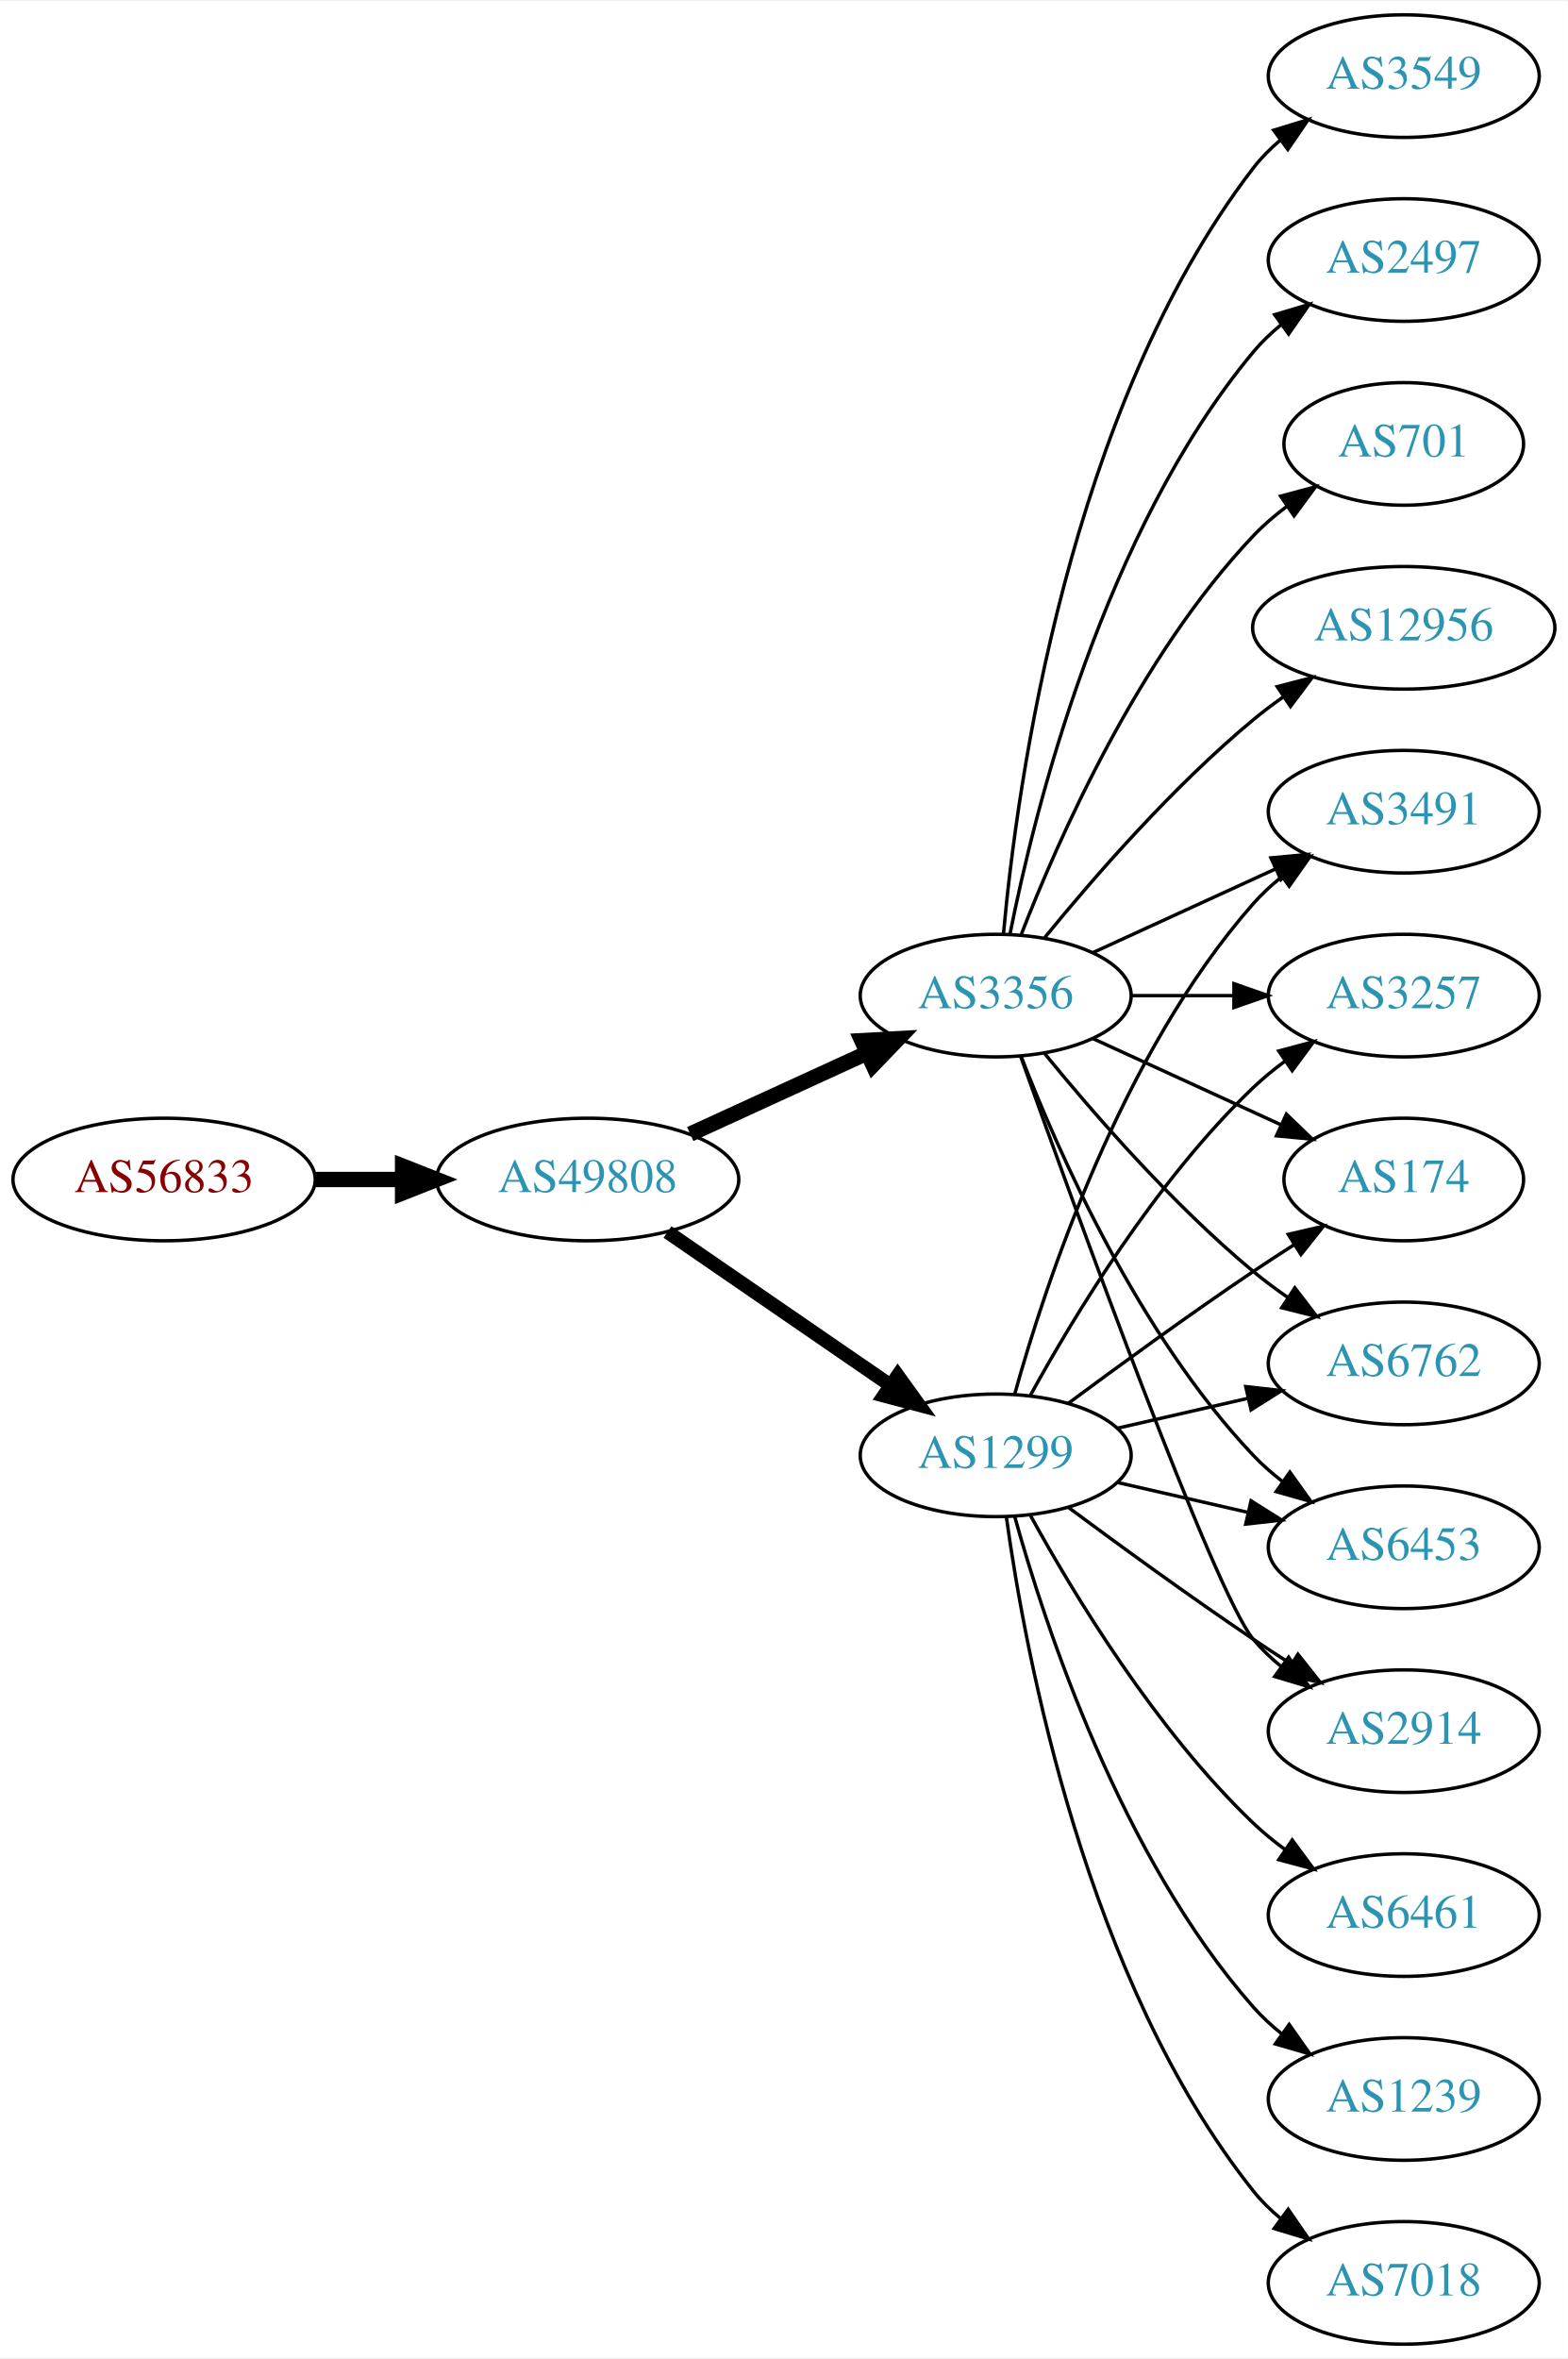
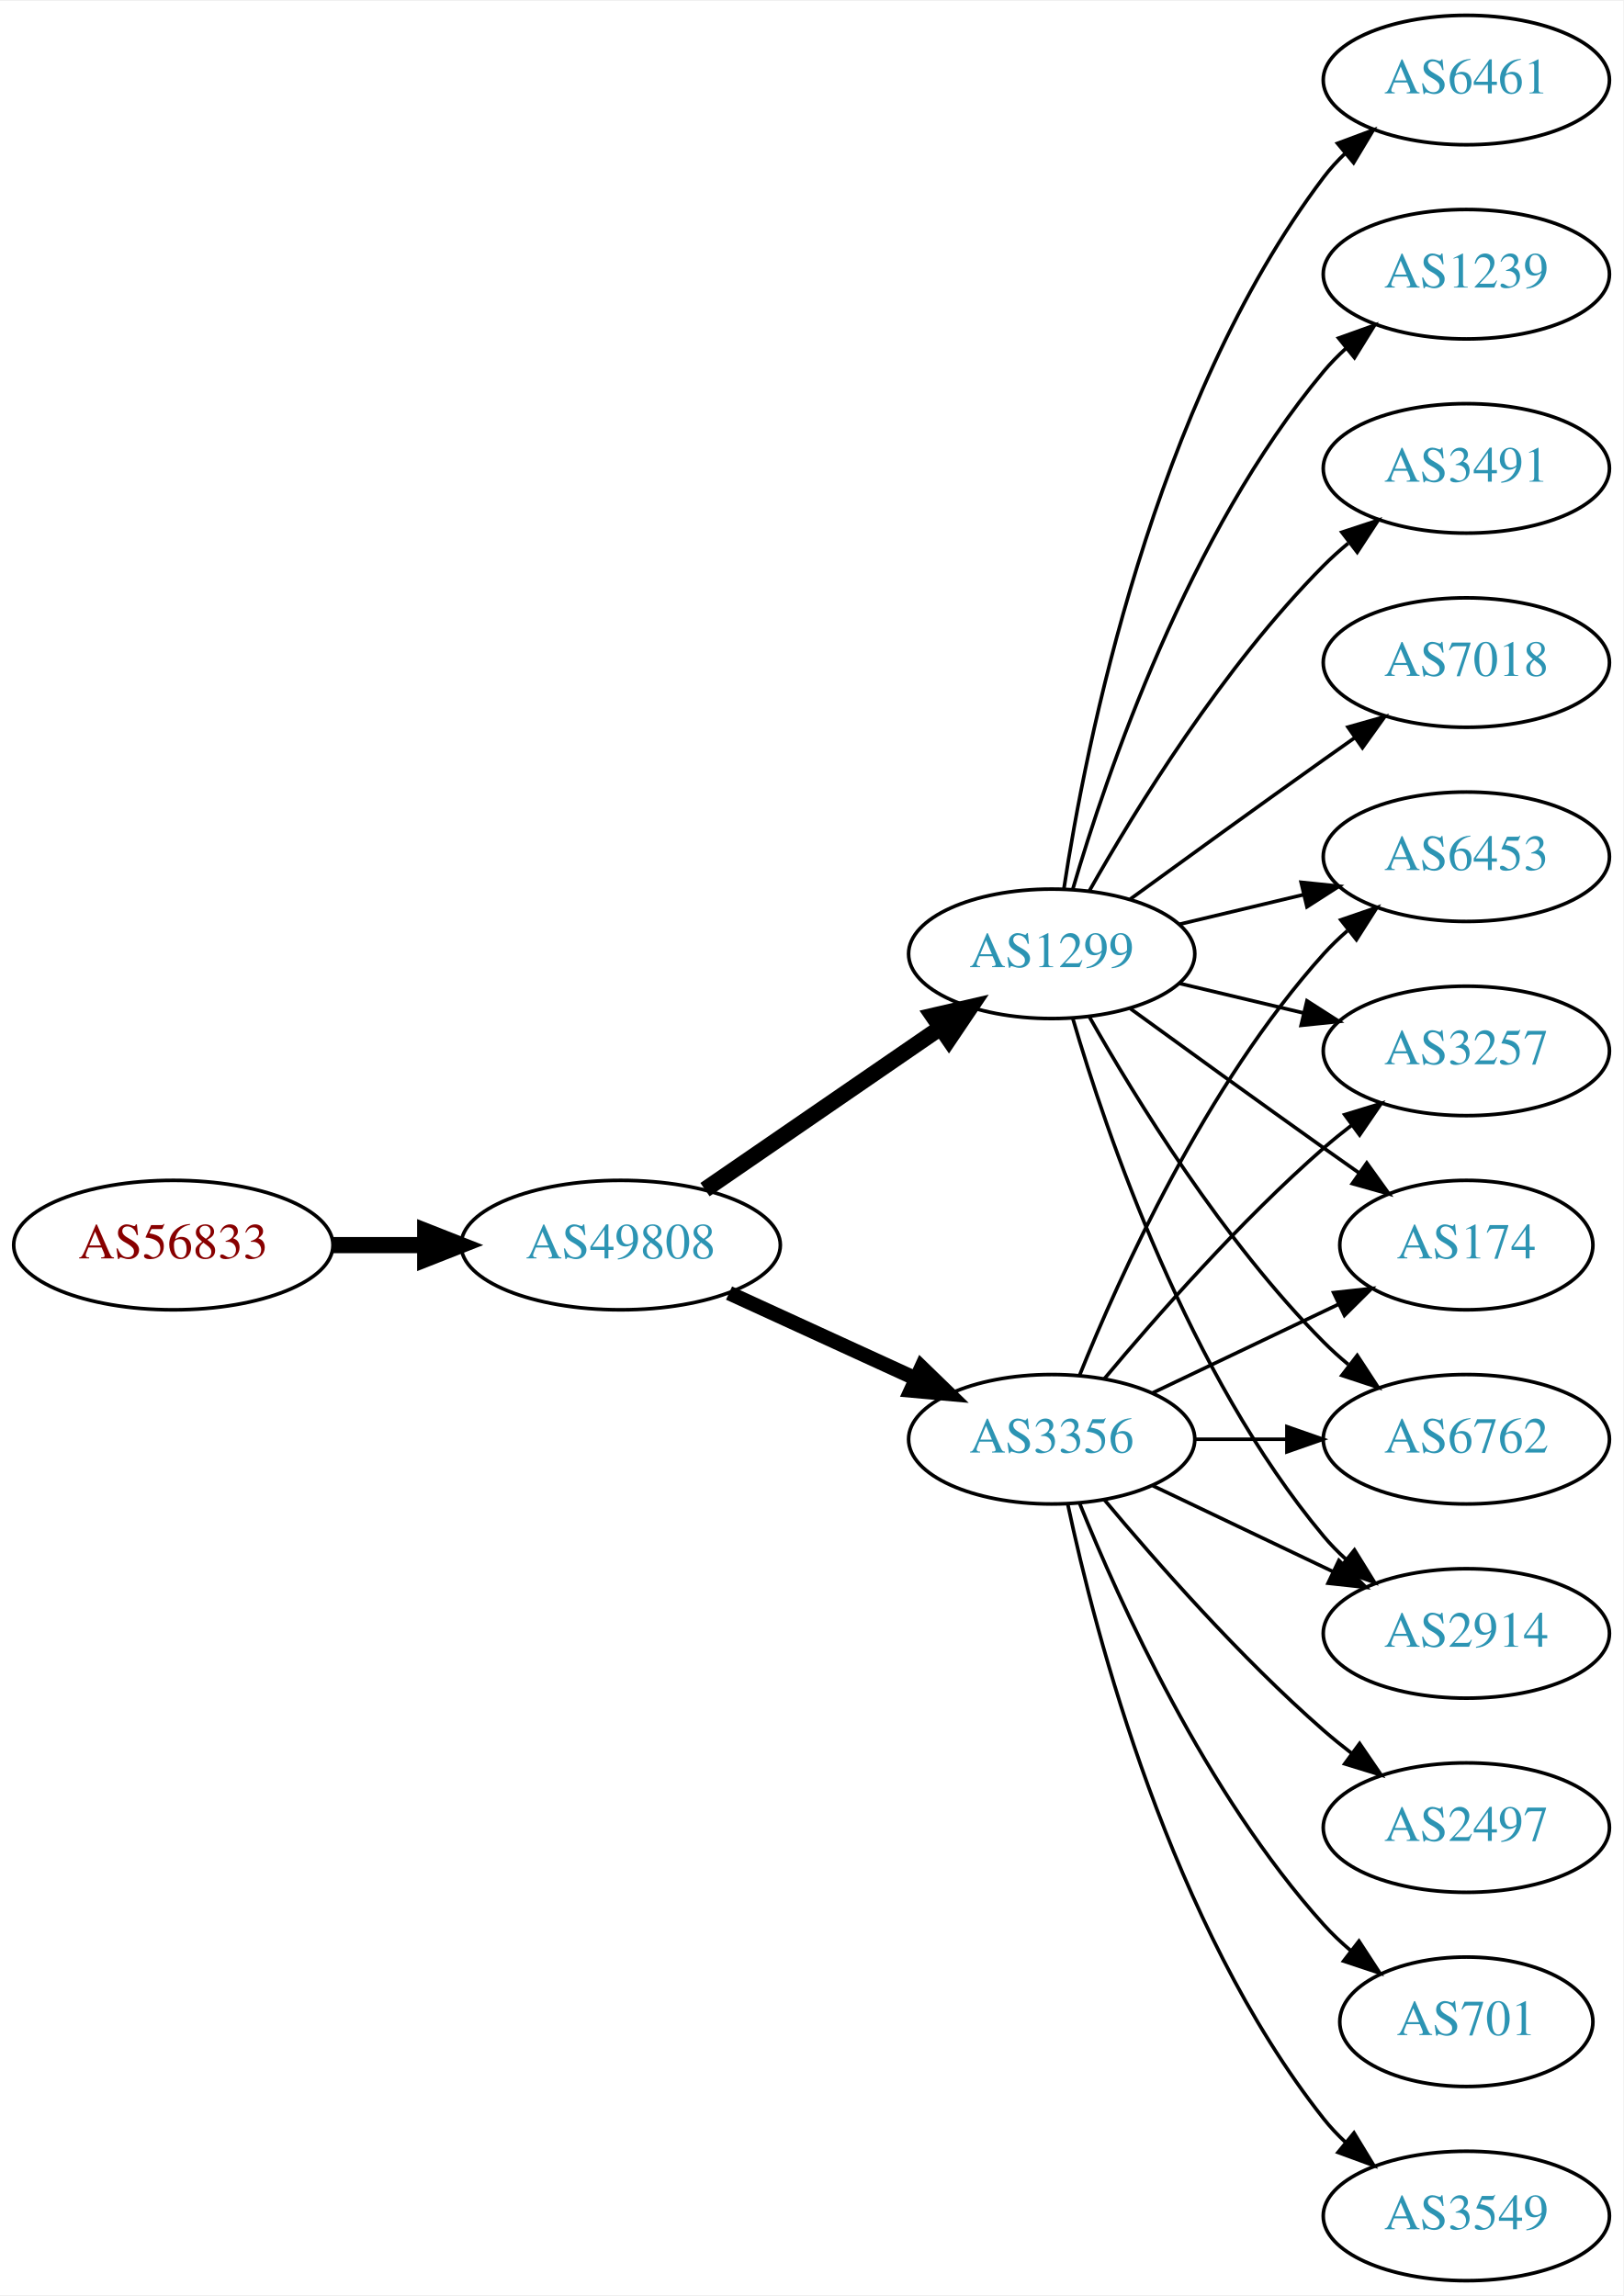
- <svg xmlns="http://www.w3.org/2000/svg" xmlns:xlink="http://www.w3.org/1999/xlink" width="460pt" height="692pt" viewBox="0.00 0.00 460.47 692.00">
-   <g id="graph0" class="graph" transform="scale(1 1) rotate(0) translate(4 688)">
-     <polygon fill="white" stroke="none" points="-4,4 -4,-688 456.469,-688 456.469,4 -4,4" />
+ <svg xmlns="http://www.w3.org/2000/svg" xmlns:xlink="http://www.w3.org/1999/xlink" width="451pt" height="638pt" viewBox="0.00 0.00 451.37 638.00">
+   <g id="graph0" class="graph" transform="scale(1 1) rotate(0) translate(4 634)">
+     <polygon fill="white" stroke="none" points="-4,4 -4,-634 447.37,-634 447.37,4 -4,4" />
    <g id="node1" class="node">
      <g id="a_node1">
        <a xlink:href="/asn/56833" xlink:title="AS56833 ~ mieX.at [AT]">
-           <ellipse fill="#ffffff" stroke="black" cx="44.196" cy="-342" rx="44.393" ry="18" />
-           <text text-anchor="middle" x="44.196" y="-338.3" font-family="Times,serif" font-size="14.00" fill="#880000">AS56833</text>
+           <ellipse fill="#ffffff" stroke="black" cx="44.196" cy="-288" rx="44.393" ry="18" />
+           <text text-anchor="middle" x="44.196" y="-284.3" font-family="Times,serif" font-size="14.00" fill="#880000">AS56833</text>
        </a>
      </g>
    </g>
    <g id="node2" class="node">
      <g id="a_node2">
        <a xlink:href="/asn/49808" xlink:title="AS49808 ~ POWERSPEED-AS [AT]">
-           <ellipse fill="#ffffff" stroke="black" cx="168.588" cy="-342" rx="44.393" ry="18" />
-           <text text-anchor="middle" x="168.588" y="-338.3" font-family="Times,serif" font-size="14.00" fill="#2c94b3">AS49808</text>
+           <ellipse fill="#ffffff" stroke="black" cx="168.588" cy="-288" rx="44.393" ry="18" />
+           <text text-anchor="middle" x="168.588" y="-284.3" font-family="Times,serif" font-size="14.00" fill="#2c94b3">AS49808</text>
        </a>
      </g>
    </g>
    <g id="edge1" class="edge">
-       <path fill="none" stroke="black" stroke-width="4.5" d="M88.692,-342C96.898,-342 105.569,-342 114.041,-342" />
-       <polygon fill="black" stroke="black" stroke-width="4.5" points="114.233,-345.938 124.233,-342 114.233,-338.063 114.233,-345.938" />
+       <path fill="none" stroke="black" stroke-width="4.5" d="M88.692,-288C96.898,-288 105.569,-288 114.041,-288" />
+       <polygon fill="black" stroke="black" stroke-width="4.5" points="114.233,-291.938 124.233,-288 114.233,-284.063 114.233,-291.938" />
    </g>
    <g id="node3" class="node">
      <g id="a_node3">
        <a xlink:href="/asn/3356" xlink:title="AS3356 ~ Level 3 Parent, LLC [US]">
-           <ellipse fill="#ffffff" stroke="black" cx="288.431" cy="-396" rx="39.794" ry="18" />
-           <text text-anchor="middle" x="288.431" y="-392.3" font-family="Times,serif" font-size="14.00" fill="#2c94b3">AS3356</text>
+           <ellipse fill="#ffffff" stroke="black" cx="288.431" cy="-234" rx="39.794" ry="18" />
+           <text text-anchor="middle" x="288.431" y="-230.3" font-family="Times,serif" font-size="14.00" fill="#2c94b3">AS3356</text>
        </a>
      </g>
    </g>
    <g id="edge2" class="edge">
-       <path fill="none" stroke="black" stroke-width="4.5" d="M198.718,-355.348C214.329,-362.502 233.727,-371.391 250.399,-379.03" />
-       <polygon fill="black" stroke="black" stroke-width="4.5" points="249.119,-382.775 259.851,-383.362 252.4,-375.616 249.119,-382.775" />
+       <path fill="none" stroke="black" stroke-width="4.05" d="M198.718,-274.652C214.329,-267.498 233.727,-258.609 250.399,-250.97" />
+       <polygon fill="black" stroke="black" stroke-width="4.05" points="252.236,-254.026 259.851,-246.638 249.284,-247.582 252.236,-254.026" />
    </g>
    <g id="node4" class="node">
      <g id="a_node4">
        <a xlink:href="/asn/1299" xlink:title="AS1299 ~ Telia Carrier [EU]">
-           <ellipse fill="#ffffff" stroke="black" cx="288.431" cy="-261" rx="39.794" ry="18" />
-           <text text-anchor="middle" x="288.431" y="-257.3" font-family="Times,serif" font-size="14.00" fill="#2c94b3">AS1299</text>
+           <ellipse fill="#ffffff" stroke="black" cx="288.431" cy="-369" rx="39.794" ry="18" />
+           <text text-anchor="middle" x="288.431" y="-365.3" font-family="Times,serif" font-size="14.00" fill="#2c94b3">AS1299</text>
        </a>
      </g>
    </g>
    <g id="edge3" class="edge">
-       <path fill="none" stroke="black" stroke-width="4.091" d="M192.031,-326.574C210.612,-313.802 237.173,-295.545 257.553,-281.537" />
-       <polygon fill="black" stroke="black" stroke-width="4.091" points="259.654,-284.436 265.867,-275.822 255.598,-278.537 259.654,-284.436" />
+       <path fill="none" stroke="black" stroke-width="4.5" d="M192.031,-303.426C210.612,-316.198 237.173,-334.455 257.553,-348.463" />
+       <polygon fill="black" stroke="black" stroke-width="4.5" points="255.396,-351.758 265.867,-354.178 259.856,-345.269 255.396,-351.758" />
    </g>
    <g id="node5" class="node">
      <g id="a_node5">
-         <a xlink:href="/asn/12956" xlink:title="AS12956 ~ TELXIUS [ES]">
-           <ellipse fill="#ffffff" stroke="black" cx="408.273" cy="-504" rx="44.393" ry="18" />
-           <text text-anchor="middle" x="408.273" y="-500.3" font-family="Times,serif" font-size="14.00" fill="#2c94b3">AS12956</text>
+         <a xlink:href="/asn/174" xlink:title="AS174 ~ Cogent Communications [US]">
+           <ellipse fill="#ffffff" stroke="black" cx="403.724" cy="-288" rx="35.194" ry="18" />
+           <text text-anchor="middle" x="403.724" y="-284.3" font-family="Times,serif" font-size="14.00" fill="#2c94b3">AS174</text>
        </a>
      </g>
    </g>
    <g id="edge4" class="edge">
-       <path fill="none" stroke="black" d="M302.85,-413.065C316.964,-430.375 340.379,-457.345 364.077,-477 366.815,-479.271 369.759,-481.494 372.776,-483.63" />
-       <polygon fill="black" stroke="black" points="371.108,-486.725 381.365,-489.379 375.002,-480.908 371.108,-486.725" />
+       <path fill="none" stroke="black" d="M316.567,-246.934C331.999,-254.29 351.485,-263.577 368.02,-271.459" />
+       <polygon fill="black" stroke="black" points="366.828,-274.768 377.361,-275.911 369.84,-268.449 366.828,-274.768" />
    </g>
    <g id="node6" class="node">
      <g id="a_node6">
-         <a xlink:href="/asn/3549" xlink:title="AS3549 ~ Level 3 Parent, LLC [US]">
-           <ellipse fill="#ffffff" stroke="black" cx="408.273" cy="-666" rx="39.794" ry="18" />
-           <text text-anchor="middle" x="408.273" y="-662.3" font-family="Times,serif" font-size="14.00" fill="#2c94b3">AS3549</text>
+         <a xlink:href="/asn/2497" xlink:title="AS2497 ~ Internet Initiative Japan Inc. [JP]">
+           <ellipse fill="#ffffff" stroke="black" cx="403.724" cy="-126" rx="39.794" ry="18" />
+           <text text-anchor="middle" x="403.724" y="-122.3" font-family="Times,serif" font-size="14.00" fill="#2c94b3">AS2497</text>
        </a>
      </g>
    </g>
    <g id="edge5" class="edge">
-       <path fill="none" stroke="black" d="M290.715,-414.117C294.613,-457.332 309.63,-568.131 364.077,-639 366.367,-641.981 369.087,-644.716 372.032,-647.205" />
-       <polygon fill="black" stroke="black" points="370.078,-650.113 380.208,-653.218 374.225,-644.473 370.078,-650.113" />
+       <path fill="none" stroke="black" d="M303.061,-217.183C317.343,-200.071 340.89,-173.255 364.077,-153 366.543,-150.846 369.182,-148.706 371.879,-146.628" />
+       <polygon fill="black" stroke="black" points="374.052,-149.375 380.033,-140.63 369.904,-143.736 374.052,-149.375" />
    </g>
    <g id="node7" class="node">
      <g id="a_node7">
        <a xlink:href="/asn/6762" xlink:title="AS6762 ~ TELECOM ITALIA SPARKLE S.p.A. [IT]">
-           <ellipse fill="#ffffff" stroke="black" cx="408.273" cy="-288" rx="39.794" ry="18" />
-           <text text-anchor="middle" x="408.273" y="-284.3" font-family="Times,serif" font-size="14.00" fill="#2c94b3">AS6762</text>
+           <ellipse fill="#ffffff" stroke="black" cx="403.724" cy="-234" rx="39.794" ry="18" />
+           <text text-anchor="middle" x="403.724" y="-230.3" font-family="Times,serif" font-size="14.00" fill="#2c94b3">AS6762</text>
        </a>
      </g>
    </g>
    <g id="edge6" class="edge">
-       <path fill="none" stroke="black" d="M302.85,-378.935C316.964,-361.625 340.379,-334.655 364.077,-315 367.294,-312.332 370.794,-309.73 374.365,-307.259" />
-       <polygon fill="black" stroke="black" points="376.288,-310.183 382.721,-301.764 372.442,-304.334 376.288,-310.183" />
+       <path fill="none" stroke="black" d="M328.103,-234C336.306,-234 345.07,-234 353.602,-234" />
+       <polygon fill="black" stroke="black" points="353.841,-237.5 363.841,-234 353.841,-230.5 353.841,-237.5" />
    </g>
    <g id="node8" class="node">
      <g id="a_node8">
-         <a xlink:href="/asn/2497" xlink:title="AS2497 ~ Internet Initiative Japan Inc. [JP]">
-           <ellipse fill="#ffffff" stroke="black" cx="408.273" cy="-612" rx="39.794" ry="18" />
-           <text text-anchor="middle" x="408.273" y="-608.3" font-family="Times,serif" font-size="14.00" fill="#2c94b3">AS2497</text>
+         <a xlink:href="/asn/2914" xlink:title="AS2914 ~ NTT America, Inc. [US]">
+           <ellipse fill="#ffffff" stroke="black" cx="403.724" cy="-180" rx="39.794" ry="18" />
+           <text text-anchor="middle" x="403.724" y="-176.3" font-family="Times,serif" font-size="14.00" fill="#2c94b3">AS2914</text>
        </a>
      </g>
    </g>
    <g id="edge7" class="edge">
-       <path fill="none" stroke="black" d="M292.629,-414.073C299.793,-450.141 320.067,-532.125 364.077,-585 366.482,-587.889 369.278,-590.563 372.271,-593.013" />
-       <polygon fill="black" stroke="black" points="370.359,-595.95 380.514,-598.973 374.461,-590.277 370.359,-595.95" />
+       <path fill="none" stroke="black" d="M316.567,-221.066C331.561,-213.919 350.382,-204.948 366.605,-197.215" />
+       <polygon fill="black" stroke="black" points="368.288,-200.291 375.809,-192.829 365.276,-193.972 368.288,-200.291" />
    </g>
    <g id="node9" class="node">
      <g id="a_node9">
        <a xlink:href="/asn/6453" xlink:title="AS6453 ~ TATA COMMUNICATIONS (AMERICA) INC [US]">
-           <ellipse fill="#ffffff" stroke="black" cx="408.273" cy="-234" rx="39.794" ry="18" />
-           <text text-anchor="middle" x="408.273" y="-230.3" font-family="Times,serif" font-size="14.00" fill="#2c94b3">AS6453</text>
+           <ellipse fill="#ffffff" stroke="black" cx="403.724" cy="-396" rx="39.794" ry="18" />
+           <text text-anchor="middle" x="403.724" y="-392.3" font-family="Times,serif" font-size="14.00" fill="#2c94b3">AS6453</text>
        </a>
      </g>
    </g>
    <g id="edge8" class="edge">
-       <path fill="none" stroke="black" d="M295.954,-378.006C306.704,-350.272 330.362,-296.571 364.077,-261 366.663,-258.272 369.581,-255.706 372.649,-253.323" />
-       <polygon fill="black" stroke="black" points="374.827,-256.07 380.997,-247.457 370.803,-250.342 374.827,-256.07" />
+       <path fill="none" stroke="black" d="M296.179,-251.787C307.23,-279.243 331.283,-332.578 364.077,-369 366.08,-371.224 368.298,-373.363 370.631,-375.397" />
+       <polygon fill="black" stroke="black" points="368.829,-378.433 378.85,-381.873 373.161,-372.935 368.829,-378.433" />
    </g>
    <g id="node10" class="node">
      <g id="a_node10">
        <a xlink:href="/asn/701" xlink:title="AS701 ~ UUNET [US]">
-           <ellipse fill="#ffffff" stroke="black" cx="408.273" cy="-558" rx="35.194" ry="18" />
-           <text text-anchor="middle" x="408.273" y="-554.3" font-family="Times,serif" font-size="14.00" fill="#2c94b3">AS701</text>
+           <ellipse fill="#ffffff" stroke="black" cx="403.724" cy="-72" rx="35.194" ry="18" />
+           <text text-anchor="middle" x="403.724" y="-68.3" font-family="Times,serif" font-size="14.00" fill="#2c94b3">AS701</text>
        </a>
      </g>
    </g>
    <g id="edge9" class="edge">
-       <path fill="none" stroke="black" d="M295.954,-413.994C306.704,-441.728 330.362,-495.429 364.077,-531 367.02,-534.105 370.394,-537.001 373.929,-539.655" />
-       <polygon fill="black" stroke="black" points="372.115,-542.654 382.348,-545.397 376.059,-536.871 372.115,-542.654" />
+       <path fill="none" stroke="black" d="M296.179,-216.213C307.23,-188.757 331.283,-135.422 364.077,-99 366.393,-96.428 368.998,-93.969 371.733,-91.657" />
+       <polygon fill="black" stroke="black" points="373.871,-94.428 379.656,-85.552 369.599,-88.883 373.871,-94.428" />
    </g>
    <g id="node11" class="node">
      <g id="a_node11">
-         <a xlink:href="/asn/2914" xlink:title="AS2914 ~ NTT America, Inc. [US]">
-           <ellipse fill="#ffffff" stroke="black" cx="408.273" cy="-180" rx="39.794" ry="18" />
-           <text text-anchor="middle" x="408.273" y="-176.3" font-family="Times,serif" font-size="14.00" fill="#2c94b3">AS2914</text>
+         <a xlink:href="/asn/3257" xlink:title="AS3257 ~ GTT [DE]">
+           <ellipse fill="#ffffff" stroke="black" cx="403.724" cy="-342" rx="39.794" ry="18" />
+           <text text-anchor="middle" x="403.724" y="-338.3" font-family="Times,serif" font-size="14.00" fill="#2c94b3">AS3257</text>
        </a>
      </g>
    </g>
    <g id="edge10" class="edge">
-       <path fill="none" stroke="black" d="M295.761,-378.14C311.602,-333.733 352.511,-220.897 364.077,-207 366.482,-204.111 369.278,-201.437 372.271,-198.987" />
-       <polygon fill="black" stroke="black" points="374.461,-201.723 380.514,-193.027 370.359,-196.05 374.461,-201.723" />
+       <path fill="none" stroke="black" d="M303.061,-250.817C317.343,-267.929 340.89,-294.745 364.077,-315 366.543,-317.154 369.182,-319.294 371.879,-321.372" />
+       <polygon fill="black" stroke="black" points="369.904,-324.264 380.033,-327.37 374.052,-318.625 369.904,-324.264" />
    </g>
    <g id="node12" class="node">
      <g id="a_node12">
-         <a xlink:href="/asn/3491" xlink:title="AS3491 ~ PCCW Global, Inc. [US]">
-           <ellipse fill="#ffffff" stroke="black" cx="408.273" cy="-450" rx="39.794" ry="18" />
-           <text text-anchor="middle" x="408.273" y="-446.3" font-family="Times,serif" font-size="14.00" fill="#2c94b3">AS3491</text>
+         <a xlink:href="/asn/3549" xlink:title="AS3549 ~ Level 3 Parent, LLC [US]">
+           <ellipse fill="#ffffff" stroke="black" cx="403.724" cy="-18" rx="39.794" ry="18" />
+           <text text-anchor="middle" x="403.724" y="-14.3" font-family="Times,serif" font-size="14.00" fill="#2c94b3">AS3549</text>
        </a>
      </g>
    </g>
    <g id="edge11" class="edge">
-       <path fill="none" stroke="black" d="M317.06,-408.661C333.017,-415.973 353.287,-425.261 370.57,-433.181" />
-       <polygon fill="black" stroke="black" points="369.269,-436.435 379.818,-437.419 372.185,-430.071 369.269,-436.435" />
+       <path fill="none" stroke="black" d="M292.921,-215.84C300.552,-179.97 321.544,-98.845 364.077,-45 365.885,-42.712 367.937,-40.538 370.132,-38.49" />
+       <polygon fill="black" stroke="black" points="372.486,-41.086 377.992,-32.034 368.043,-35.677 372.486,-41.086" />
+     </g>
+     <g id="edge14" class="edge">
+       <path fill="none" stroke="black" d="M310.279,-353.778C325.213,-342.909 345.827,-327.975 364.077,-315 367.288,-312.718 370.657,-310.339 374.011,-307.982" />
+       <polygon fill="black" stroke="black" points="376.039,-310.834 382.222,-302.23 372.023,-305.101 376.039,-310.834" />
+     </g>
+     <g id="edge16" class="edge">
+       <path fill="none" stroke="black" d="M298.891,-351.51C311.672,-328.904 336.105,-289.114 364.077,-261 366.188,-258.879 368.484,-256.812 370.87,-254.829" />
+       <polygon fill="black" stroke="black" points="373.385,-257.31 379.185,-248.444 369.122,-251.758 373.385,-257.31" />
+     </g>
+     <g id="edge13" class="edge">
+       <path fill="none" stroke="black" d="M294.305,-350.998C303.619,-319.156 326.435,-252.019 364.077,-207 365.948,-204.763 368.046,-202.626 370.272,-200.604" />
+       <polygon fill="black" stroke="black" points="372.619,-203.207 378.191,-194.196 368.216,-197.766 372.619,-203.207" />
+     </g>
+     <g id="edge20" class="edge">
+       <path fill="none" stroke="black" d="M324.038,-377.248C334.909,-379.838 347.064,-382.735 358.506,-385.462" />
+       <polygon fill="black" stroke="black" points="357.789,-388.889 368.328,-387.803 359.412,-382.08 357.789,-388.889" />
+     </g>
+     <g id="edge19" class="edge">
+       <path fill="none" stroke="black" d="M324.038,-360.752C334.909,-358.162 347.064,-355.265 358.506,-352.538" />
+       <polygon fill="black" stroke="black" points="359.412,-355.92 368.328,-350.197 357.789,-349.111 359.412,-355.92" />
    </g>
    <g id="node13" class="node">
      <g id="a_node13">
-         <a xlink:href="/asn/3257" xlink:title="AS3257 ~ GTT [DE]">
-           <ellipse fill="#ffffff" stroke="black" cx="408.273" cy="-396" rx="39.794" ry="18" />
-           <text text-anchor="middle" x="408.273" y="-392.3" font-family="Times,serif" font-size="14.00" fill="#2c94b3">AS3257</text>
+         <a xlink:href="/asn/6461" xlink:title="AS6461 ~ Zayo Bandwidth [US]">
+           <ellipse fill="#ffffff" stroke="black" cx="403.724" cy="-612" rx="39.794" ry="18" />
+           <text text-anchor="middle" x="403.724" y="-608.3" font-family="Times,serif" font-size="14.00" fill="#2c94b3">AS6461</text>
        </a>
      </g>
    </g>
    <g id="edge12" class="edge">
-       <path fill="none" stroke="black" d="M328.343,-396C337.897,-396 348.246,-396 358.209,-396" />
-       <polygon fill="black" stroke="black" points="358.402,-399.5 368.402,-396 358.402,-392.5 358.402,-399.5" />
+       <path fill="none" stroke="black" d="M291.808,-386.986C297.781,-426.422 316.492,-521.995 364.077,-585 365.835,-587.327 367.851,-589.529 370.021,-591.596" />
+       <polygon fill="black" stroke="black" points="367.905,-594.389 377.833,-598.088 372.379,-589.005 367.905,-594.389" />
    </g>
    <g id="node14" class="node">
      <g id="a_node14">
-         <a xlink:href="/asn/174" xlink:title="AS174 ~ Cogent Communications [US]">
-           <ellipse fill="#ffffff" stroke="black" cx="408.273" cy="-342" rx="35.194" ry="18" />
-           <text text-anchor="middle" x="408.273" y="-338.3" font-family="Times,serif" font-size="14.00" fill="#2c94b3">AS174</text>
-         </a>
-       </g>
-     </g>
-     <g id="edge13" class="edge">
-       <path fill="none" stroke="black" d="M317.06,-383.339C333.476,-375.817 354.457,-366.202 372.054,-358.139" />
-       <polygon fill="black" stroke="black" points="373.799,-361.189 381.432,-353.842 370.883,-354.826 373.799,-361.189" />
-     </g>
-     <g id="edge21" class="edge">
-       <path fill="none" stroke="black" d="M324.15,-268.955C336.15,-271.704 349.771,-274.825 362.463,-277.733" />
-       <polygon fill="black" stroke="black" points="361.866,-281.187 372.395,-280.009 363.429,-274.364 361.866,-281.187" />
-     </g>
-     <g id="edge18" class="edge">
-       <path fill="none" stroke="black" d="M324.15,-253.045C336.15,-250.296 349.771,-247.175 362.463,-244.267" />
-       <polygon fill="black" stroke="black" points="363.429,-247.636 372.395,-241.991 361.866,-240.813 363.429,-247.636" />
-     </g>
-     <g id="edge14" class="edge">
-       <path fill="none" stroke="black" d="M309.761,-245.723C324.623,-234.696 345.368,-219.593 364.077,-207 367.626,-204.611 371.377,-202.161 375.125,-199.758" />
-       <polygon fill="black" stroke="black" points="377.193,-202.591 383.774,-194.288 373.451,-196.675 377.193,-202.591" />
-     </g>
-     <g id="edge20" class="edge">
-       <path fill="none" stroke="black" d="M294.004,-278.946C302.909,-310.995 325.194,-378.842 364.077,-423 366.561,-425.821 369.411,-428.449 372.437,-430.871" />
-       <polygon fill="black" stroke="black" points="370.554,-433.828 380.726,-436.791 374.622,-428.131 370.554,-433.828" />
-     </g>
-     <g id="edge17" class="edge">
-       <path fill="none" stroke="black" d="M298.672,-278.713C311.218,-301.561 335.394,-341.611 364.077,-369 366.946,-371.739 370.134,-374.347 373.443,-376.785" />
-       <polygon fill="black" stroke="black" points="371.567,-379.742 381.803,-382.477 375.507,-373.956 371.567,-379.742" />
+         <a xlink:href="/asn/1239" xlink:title="AS1239 ~ Sprint [US]">
+           <ellipse fill="#ffffff" stroke="black" cx="403.724" cy="-558" rx="39.794" ry="18" />
+           <text text-anchor="middle" x="403.724" y="-554.3" font-family="Times,serif" font-size="14.00" fill="#2c94b3">AS1239</text>
+         </a>
+       </g>
    </g>
    <g id="edge15" class="edge">
-       <path fill="none" stroke="black" d="M309.761,-276.277C324.623,-287.304 345.368,-302.407 364.077,-315 367.895,-317.569 371.945,-320.21 375.975,-322.786" />
-       <polygon fill="black" stroke="black" points="374.344,-325.895 384.669,-328.271 378.079,-319.975 374.344,-325.895" />
+       <path fill="none" stroke="black" d="M294.305,-387.002C303.619,-418.844 326.435,-485.981 364.077,-531 365.948,-533.237 368.046,-535.374 370.272,-537.396" />
+       <polygon fill="black" stroke="black" points="368.216,-540.234 378.191,-543.804 372.619,-534.793 368.216,-540.234" />
    </g>
    <g id="node15" class="node">
      <g id="a_node15">
-         <a xlink:href="/asn/6461" xlink:title="AS6461 ~ Zayo Bandwidth [US]">
-           <ellipse fill="#ffffff" stroke="black" cx="408.273" cy="-126" rx="39.794" ry="18" />
-           <text text-anchor="middle" x="408.273" y="-122.3" font-family="Times,serif" font-size="14.00" fill="#2c94b3">AS6461</text>
-         </a>
-       </g>
-     </g>
-     <g id="edge16" class="edge">
-       <path fill="none" stroke="black" d="M298.672,-243.287C311.218,-220.439 335.394,-180.389 364.077,-153 366.946,-150.261 370.134,-147.653 373.443,-145.215" />
-       <polygon fill="black" stroke="black" points="375.507,-148.044 381.803,-139.523 371.567,-142.258 375.507,-148.044" />
+         <a xlink:href="/asn/3491" xlink:title="AS3491 ~ PCCW Global, Inc. [US]">
+           <ellipse fill="#ffffff" stroke="black" cx="403.724" cy="-504" rx="39.794" ry="18" />
+           <text text-anchor="middle" x="403.724" y="-500.3" font-family="Times,serif" font-size="14.00" fill="#2c94b3">AS3491</text>
+         </a>
+       </g>
+     </g>
+     <g id="edge17" class="edge">
+       <path fill="none" stroke="black" d="M298.891,-386.49C311.672,-409.096 336.105,-448.886 364.077,-477 366.188,-479.121 368.484,-481.188 370.87,-483.171" />
+       <polygon fill="black" stroke="black" points="369.122,-486.242 379.185,-489.556 373.385,-480.69 369.122,-486.242" />
    </g>
    <g id="node16" class="node">
      <g id="a_node16">
-         <a xlink:href="/asn/1239" xlink:title="AS1239 ~ Sprint [US]">
-           <ellipse fill="#ffffff" stroke="black" cx="408.273" cy="-72" rx="39.794" ry="18" />
-           <text text-anchor="middle" x="408.273" y="-68.3" font-family="Times,serif" font-size="14.00" fill="#2c94b3">AS1239</text>
-         </a>
-       </g>
-     </g>
-     <g id="edge19" class="edge">
-       <path fill="none" stroke="black" d="M294.004,-243.054C302.909,-211.005 325.194,-143.158 364.077,-99 366.561,-96.179 369.411,-93.551 372.437,-91.129" />
-       <polygon fill="black" stroke="black" points="374.622,-93.869 380.726,-85.209 370.554,-88.172 374.622,-93.869" />
-     </g>
-     <g id="node17" class="node">
-       <g id="a_node17">
        <a xlink:href="/asn/7018" xlink:title="AS7018 ~ AT&amp;T Services, Inc. [US]">
-           <ellipse fill="#ffffff" stroke="black" cx="408.273" cy="-18" rx="39.794" ry="18" />
-           <text text-anchor="middle" x="408.273" y="-14.3" font-family="Times,serif" font-size="14.00" fill="#2c94b3">AS7018</text>
-         </a>
-       </g>
-     </g>
-     <g id="edge22" class="edge">
-       <path fill="none" stroke="black" d="M291.57,-242.83C297.07,-203.026 314.896,-106.767 364.077,-45 366.419,-42.06 369.173,-39.351 372.139,-36.879" />
-       <polygon fill="black" stroke="black" points="374.331,-39.612 380.345,-30.89 370.204,-33.958 374.331,-39.612" />
+           <ellipse fill="#ffffff" stroke="black" cx="403.724" cy="-450" rx="39.794" ry="18" />
+           <text text-anchor="middle" x="403.724" y="-446.3" font-family="Times,serif" font-size="14.00" fill="#2c94b3">AS7018</text>
+         </a>
+       </g>
+     </g>
+     <g id="edge18" class="edge">
+       <path fill="none" stroke="black" d="M310.279,-384.222C325.213,-395.091 345.827,-410.025 364.077,-423 366.898,-425.005 369.841,-427.085 372.789,-429.159" />
+       <polygon fill="black" stroke="black" points="370.816,-432.05 381.013,-434.926 374.835,-426.319 370.816,-432.05" />
    </g>
  </g>
</svg>
